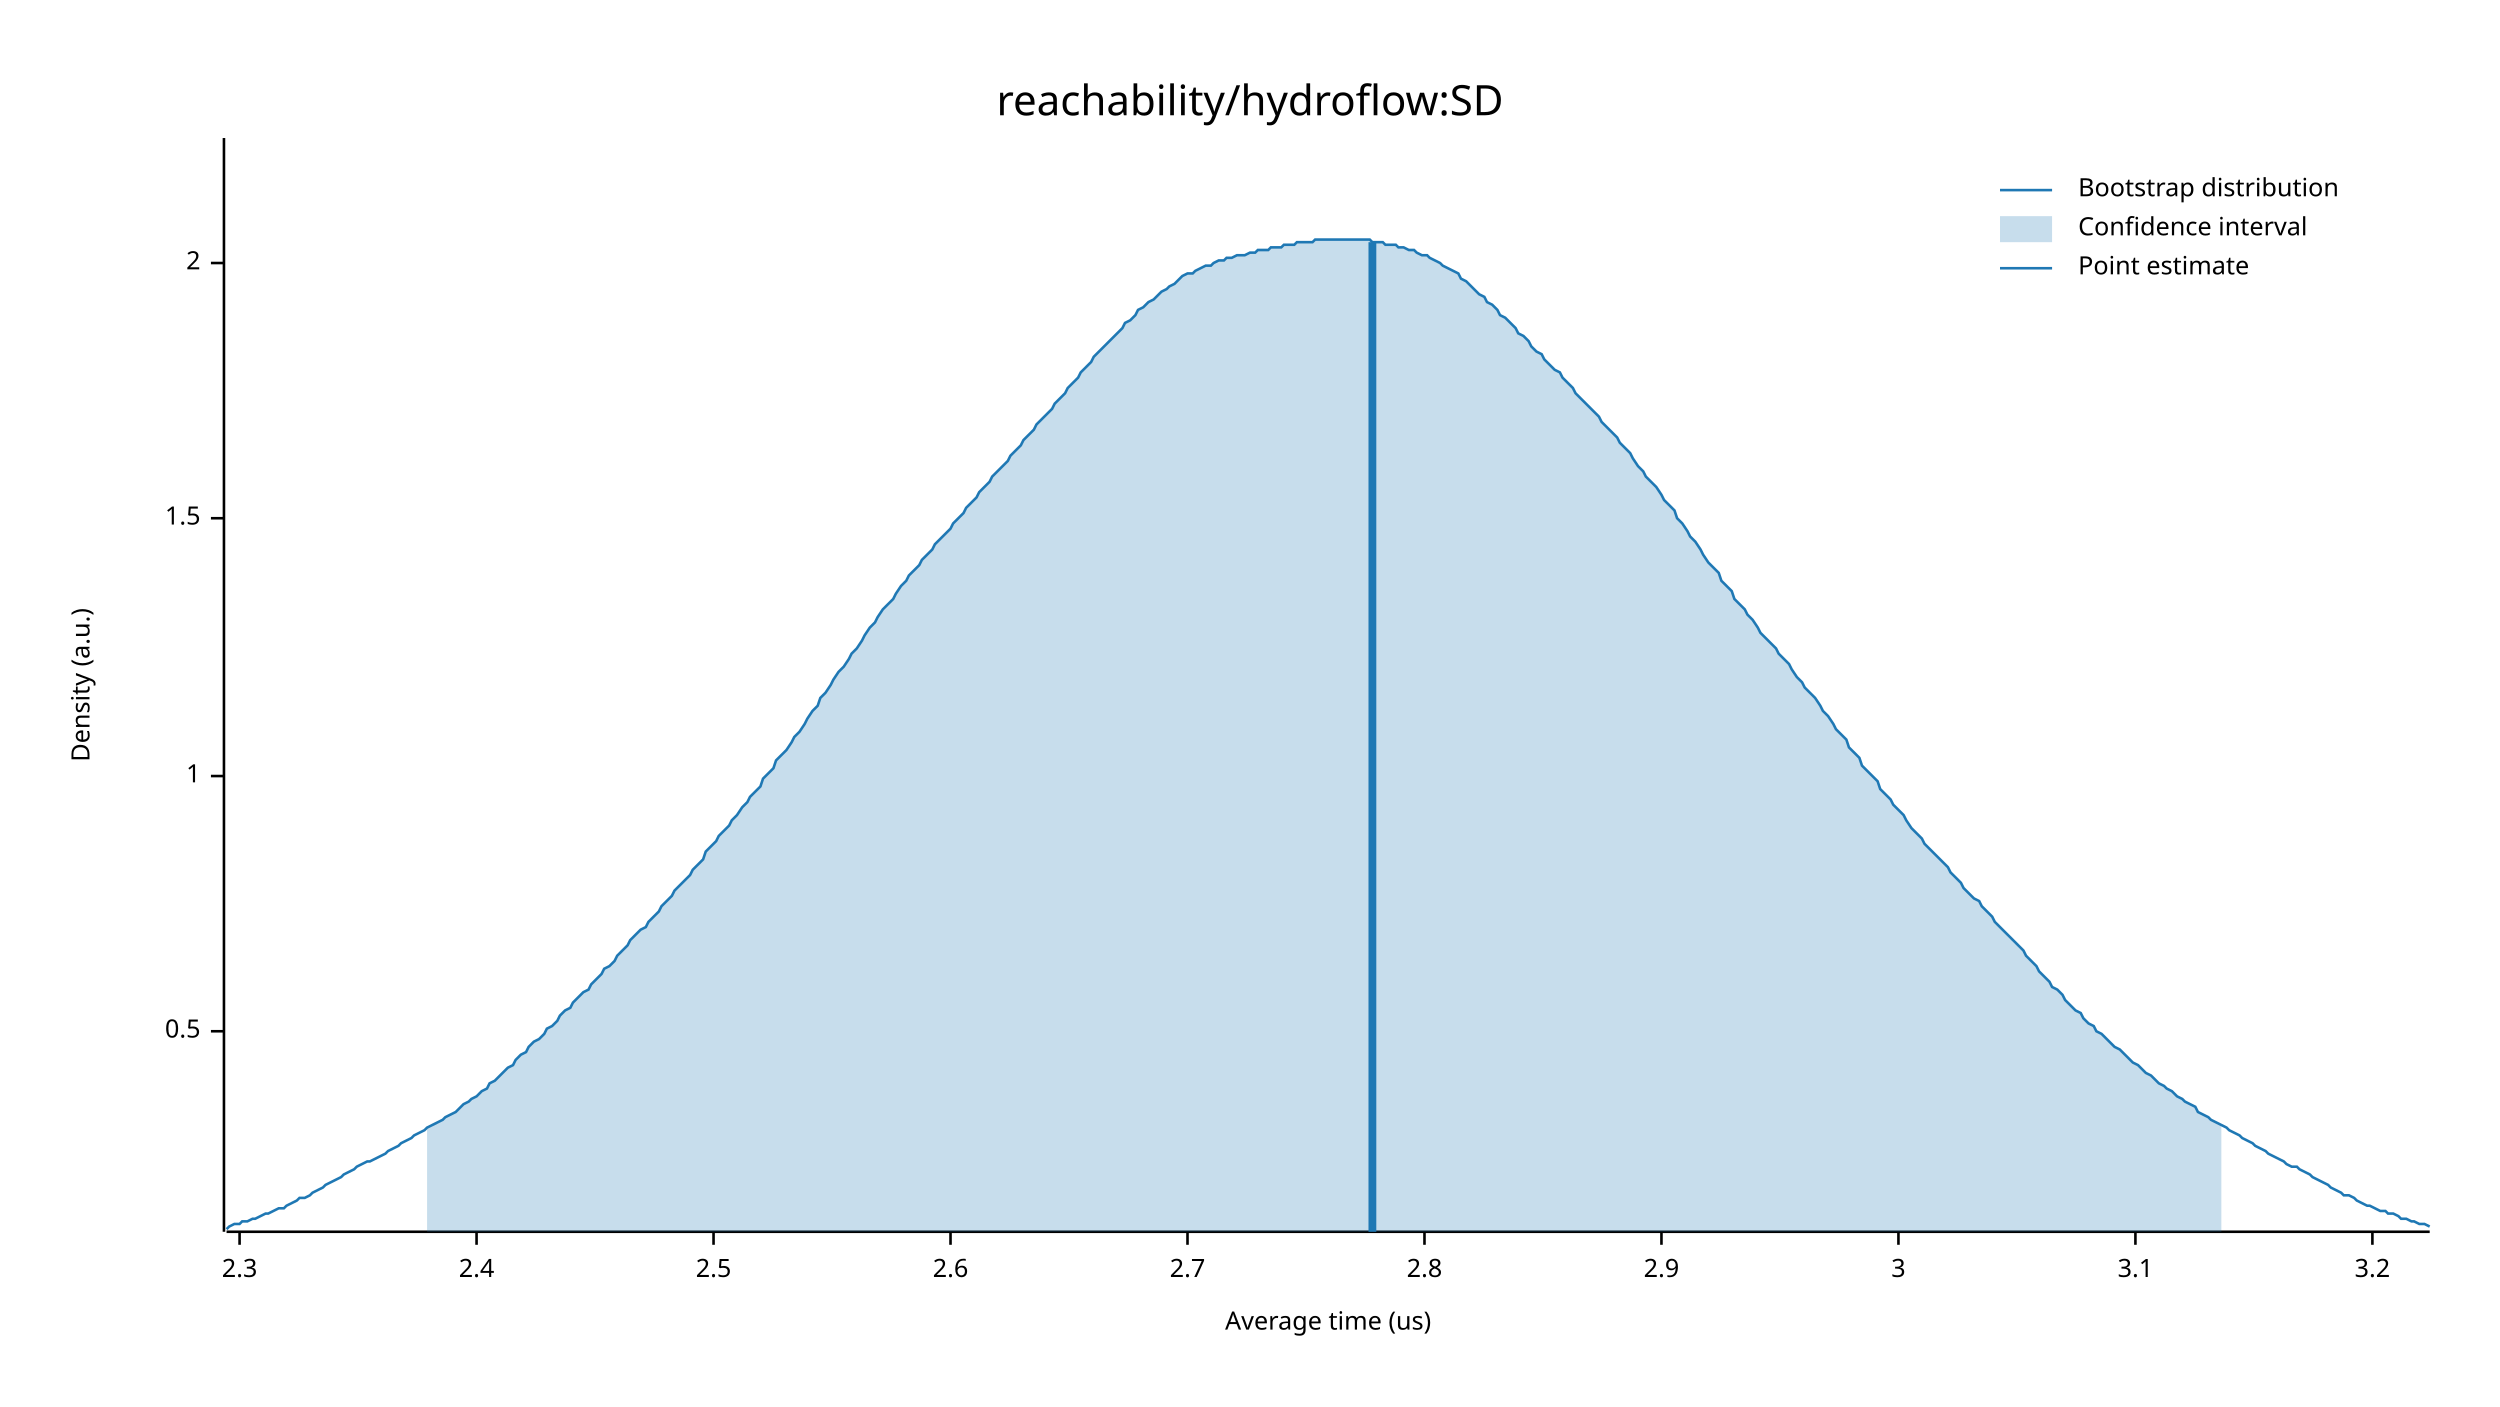
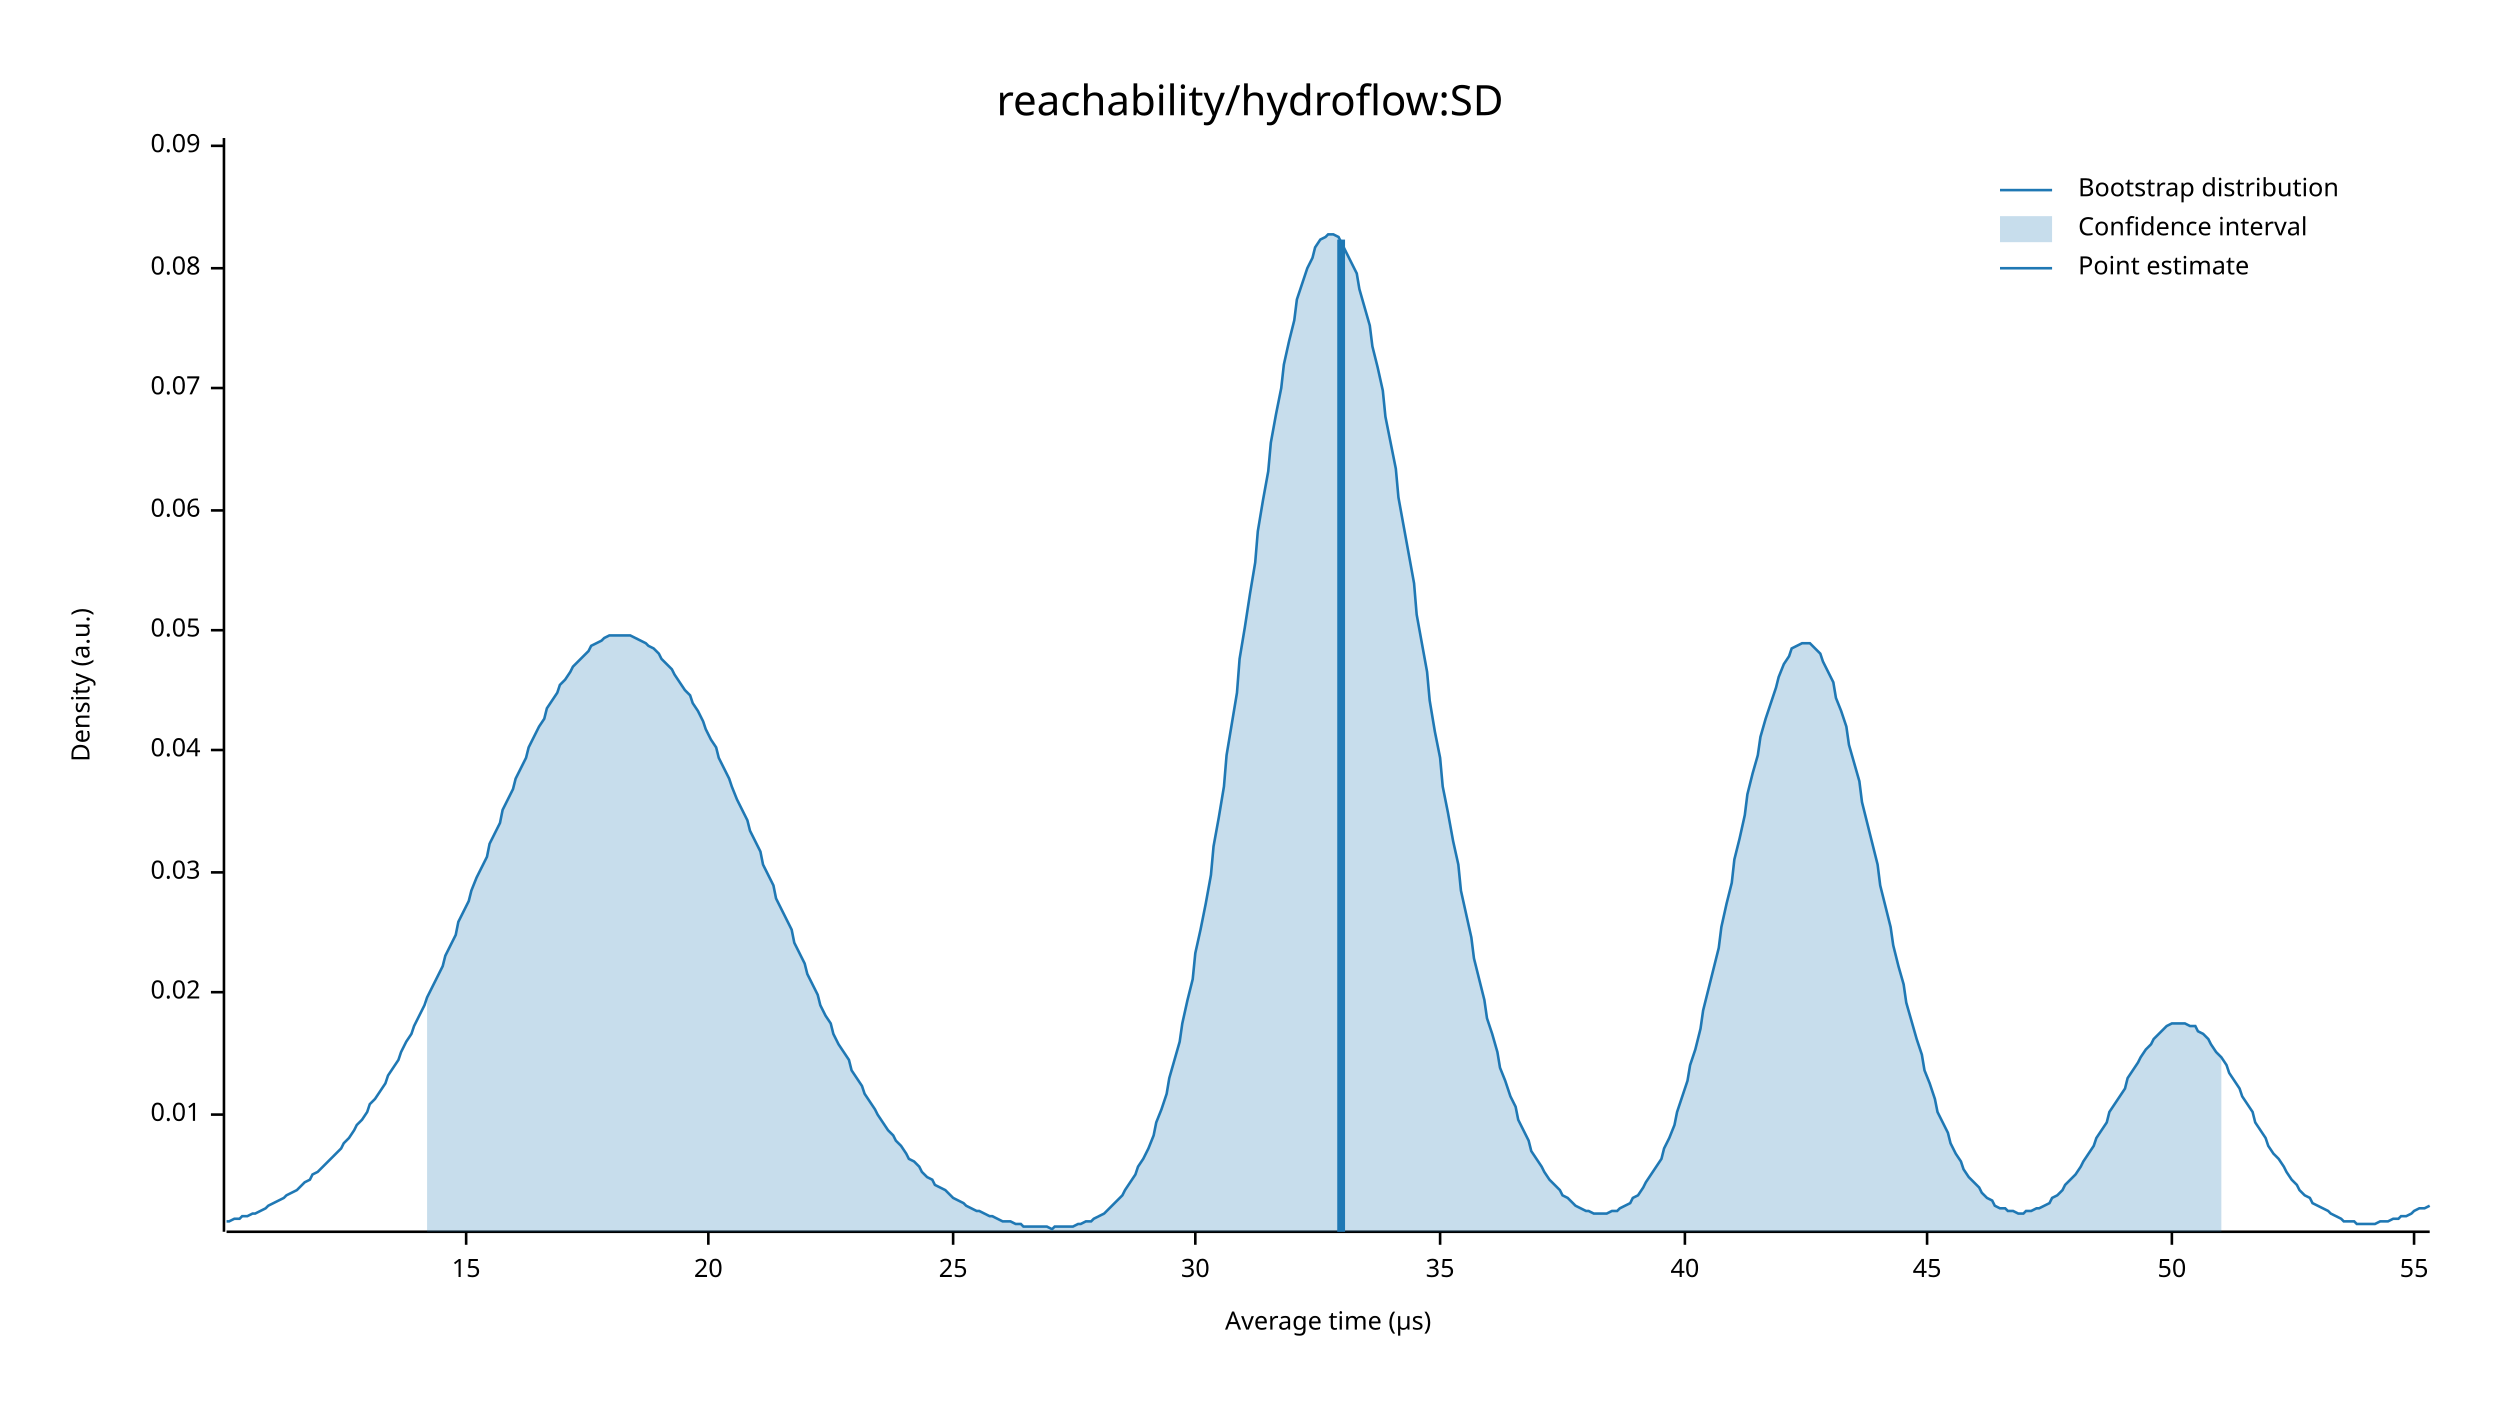
<svg xmlns="http://www.w3.org/2000/svg" width="960" height="540" viewBox="0 0 960 540">
  <text x="480" y="32" dy="0.76em" text-anchor="middle" font-family="sans-serif" font-size="16.129" opacity="1" fill="#000000">
reachability/hydroflow:SD
</text>
  <text x="27" y="263" dy="0.76em" text-anchor="middle" font-family="sans-serif" font-size="9.677" opacity="1" fill="#000000" transform="rotate(270, 27, 263)">
Density (a.u.)
</text>
  <text x="510" y="513" dy="-0.5ex" text-anchor="middle" font-family="sans-serif" font-size="9.677" opacity="1" fill="#000000">
- Average time (us)
+ Average time (µs)
</text>
  <polyline fill="none" opacity="1" stroke="#000000" stroke-width="1" points="86,53 86,473 " />
-   <text x="77" y="396" dy="0.5ex" text-anchor="end" font-family="sans-serif" font-size="9.677" opacity="1" fill="#000000">
- 0.5
+   <text x="77" y="428" dy="0.5ex" text-anchor="end" font-family="sans-serif" font-size="9.677" opacity="1" fill="#000000">
+ 0.01
</text>
-   <polyline fill="none" opacity="1" stroke="#000000" stroke-width="1" points="81,396 86,396 " />
-   <text x="77" y="298" dy="0.5ex" text-anchor="end" font-family="sans-serif" font-size="9.677" opacity="1" fill="#000000">
- 1
+   <polyline fill="none" opacity="1" stroke="#000000" stroke-width="1" points="81,428 86,428 " />
+   <text x="77" y="381" dy="0.5ex" text-anchor="end" font-family="sans-serif" font-size="9.677" opacity="1" fill="#000000">
+ 0.02
</text>
-   <polyline fill="none" opacity="1" stroke="#000000" stroke-width="1" points="81,298 86,298 " />
-   <text x="77" y="199" dy="0.5ex" text-anchor="end" font-family="sans-serif" font-size="9.677" opacity="1" fill="#000000">
- 1.5
+   <polyline fill="none" opacity="1" stroke="#000000" stroke-width="1" points="81,381 86,381 " />
+   <text x="77" y="335" dy="0.5ex" text-anchor="end" font-family="sans-serif" font-size="9.677" opacity="1" fill="#000000">
+ 0.03
</text>
-   <polyline fill="none" opacity="1" stroke="#000000" stroke-width="1" points="81,199 86,199 " />
-   <text x="77" y="101" dy="0.5ex" text-anchor="end" font-family="sans-serif" font-size="9.677" opacity="1" fill="#000000">
- 2
+   <polyline fill="none" opacity="1" stroke="#000000" stroke-width="1" points="81,335 86,335 " />
+   <text x="77" y="288" dy="0.5ex" text-anchor="end" font-family="sans-serif" font-size="9.677" opacity="1" fill="#000000">
+ 0.04
</text>
-   <polyline fill="none" opacity="1" stroke="#000000" stroke-width="1" points="81,101 86,101 " />
+   <polyline fill="none" opacity="1" stroke="#000000" stroke-width="1" points="81,288 86,288 " />
+   <text x="77" y="242" dy="0.5ex" text-anchor="end" font-family="sans-serif" font-size="9.677" opacity="1" fill="#000000">
+ 0.05
+ </text>
+   <polyline fill="none" opacity="1" stroke="#000000" stroke-width="1" points="81,242 86,242 " />
+   <text x="77" y="196" dy="0.5ex" text-anchor="end" font-family="sans-serif" font-size="9.677" opacity="1" fill="#000000">
+ 0.06
+ </text>
+   <polyline fill="none" opacity="1" stroke="#000000" stroke-width="1" points="81,196 86,196 " />
+   <text x="77" y="149" dy="0.5ex" text-anchor="end" font-family="sans-serif" font-size="9.677" opacity="1" fill="#000000">
+ 0.07
+ </text>
+   <polyline fill="none" opacity="1" stroke="#000000" stroke-width="1" points="81,149 86,149 " />
+   <text x="77" y="103" dy="0.5ex" text-anchor="end" font-family="sans-serif" font-size="9.677" opacity="1" fill="#000000">
+ 0.08
+ </text>
+   <polyline fill="none" opacity="1" stroke="#000000" stroke-width="1" points="81,103 86,103 " />
+   <text x="77" y="56" dy="0.5ex" text-anchor="end" font-family="sans-serif" font-size="9.677" opacity="1" fill="#000000">
+ 0.09
+ </text>
+   <polyline fill="none" opacity="1" stroke="#000000" stroke-width="1" points="81,56 86,56 " />
  <polyline fill="none" opacity="1" stroke="#000000" stroke-width="1" points="87,473 933,473 " />
-   <text x="92" y="483" dy="0.76em" text-anchor="middle" font-family="sans-serif" font-size="9.677" opacity="1" fill="#000000">
- 2.3
+   <text x="179" y="483" dy="0.76em" text-anchor="middle" font-family="sans-serif" font-size="9.677" opacity="1" fill="#000000">
+ 15
</text>
-   <polyline fill="none" opacity="1" stroke="#000000" stroke-width="1" points="92,473 92,478 " />
-   <text x="183" y="483" dy="0.76em" text-anchor="middle" font-family="sans-serif" font-size="9.677" opacity="1" fill="#000000">
- 2.4
+   <polyline fill="none" opacity="1" stroke="#000000" stroke-width="1" points="179,473 179,478 " />
+   <text x="272" y="483" dy="0.76em" text-anchor="middle" font-family="sans-serif" font-size="9.677" opacity="1" fill="#000000">
+ 20
</text>
-   <polyline fill="none" opacity="1" stroke="#000000" stroke-width="1" points="183,473 183,478 " />
-   <text x="274" y="483" dy="0.76em" text-anchor="middle" font-family="sans-serif" font-size="9.677" opacity="1" fill="#000000">
- 2.5
+   <polyline fill="none" opacity="1" stroke="#000000" stroke-width="1" points="272,473 272,478 " />
+   <text x="366" y="483" dy="0.76em" text-anchor="middle" font-family="sans-serif" font-size="9.677" opacity="1" fill="#000000">
+ 25
</text>
-   <polyline fill="none" opacity="1" stroke="#000000" stroke-width="1" points="274,473 274,478 " />
-   <text x="365" y="483" dy="0.76em" text-anchor="middle" font-family="sans-serif" font-size="9.677" opacity="1" fill="#000000">
- 2.6
+   <polyline fill="none" opacity="1" stroke="#000000" stroke-width="1" points="366,473 366,478 " />
+   <text x="459" y="483" dy="0.76em" text-anchor="middle" font-family="sans-serif" font-size="9.677" opacity="1" fill="#000000">
+ 30
</text>
-   <polyline fill="none" opacity="1" stroke="#000000" stroke-width="1" points="365,473 365,478 " />
-   <text x="456" y="483" dy="0.76em" text-anchor="middle" font-family="sans-serif" font-size="9.677" opacity="1" fill="#000000">
- 2.7
+   <polyline fill="none" opacity="1" stroke="#000000" stroke-width="1" points="459,473 459,478 " />
+   <text x="553" y="483" dy="0.76em" text-anchor="middle" font-family="sans-serif" font-size="9.677" opacity="1" fill="#000000">
+ 35
</text>
-   <polyline fill="none" opacity="1" stroke="#000000" stroke-width="1" points="456,473 456,478 " />
-   <text x="547" y="483" dy="0.76em" text-anchor="middle" font-family="sans-serif" font-size="9.677" opacity="1" fill="#000000">
- 2.8
+   <polyline fill="none" opacity="1" stroke="#000000" stroke-width="1" points="553,473 553,478 " />
+   <text x="647" y="483" dy="0.76em" text-anchor="middle" font-family="sans-serif" font-size="9.677" opacity="1" fill="#000000">
+ 40
</text>
-   <polyline fill="none" opacity="1" stroke="#000000" stroke-width="1" points="547,473 547,478 " />
-   <text x="638" y="483" dy="0.76em" text-anchor="middle" font-family="sans-serif" font-size="9.677" opacity="1" fill="#000000">
- 2.9
+   <polyline fill="none" opacity="1" stroke="#000000" stroke-width="1" points="647,473 647,478 " />
+   <text x="740" y="483" dy="0.76em" text-anchor="middle" font-family="sans-serif" font-size="9.677" opacity="1" fill="#000000">
+ 45
</text>
-   <polyline fill="none" opacity="1" stroke="#000000" stroke-width="1" points="638,473 638,478 " />
-   <text x="729" y="483" dy="0.76em" text-anchor="middle" font-family="sans-serif" font-size="9.677" opacity="1" fill="#000000">
- 3
+   <polyline fill="none" opacity="1" stroke="#000000" stroke-width="1" points="740,473 740,478 " />
+   <text x="834" y="483" dy="0.76em" text-anchor="middle" font-family="sans-serif" font-size="9.677" opacity="1" fill="#000000">
+ 50
</text>
-   <polyline fill="none" opacity="1" stroke="#000000" stroke-width="1" points="729,473 729,478 " />
-   <text x="820" y="483" dy="0.76em" text-anchor="middle" font-family="sans-serif" font-size="9.677" opacity="1" fill="#000000">
- 3.1
+   <polyline fill="none" opacity="1" stroke="#000000" stroke-width="1" points="834,473 834,478 " />
+   <text x="927" y="483" dy="0.76em" text-anchor="middle" font-family="sans-serif" font-size="9.677" opacity="1" fill="#000000">
+ 55
</text>
-   <polyline fill="none" opacity="1" stroke="#000000" stroke-width="1" points="820,473 820,478 " />
-   <text x="911" y="483" dy="0.76em" text-anchor="middle" font-family="sans-serif" font-size="9.677" opacity="1" fill="#000000">
- 3.2
- </text>
-   <polyline fill="none" opacity="1" stroke="#000000" stroke-width="1" points="911,473 911,478 " />
-   <polyline fill="none" opacity="1" stroke="#1F78B4" stroke-width="1" points="87,472 88,471 90,470 92,470 93,469 95,469 97,468 98,468 100,467 102,466 103,466 105,465 107,464 109,464 110,463 112,462 114,461 115,460 117,460 119,459 120,458 122,457 124,456 125,455 127,454 129,453 131,452 132,451 134,450 136,449 137,448 139,447 141,446 142,446 144,445 146,444 148,443 149,442 151,441 153,440 154,439 156,438 158,437 159,436 161,435 163,434 164,433 166,432 168,431 170,430 171,429 173,428 175,427 176,426 178,424 180,423 181,422 183,421 185,419 187,418 188,416 190,415 192,413 193,412 195,410 197,409 198,407 200,405 202,404 203,402 205,400 207,399 209,397 210,395 212,394 214,392 215,390 217,388 219,387 220,385 222,383 224,381 226,380 227,378 229,376 231,374 232,372 234,371 236,369 237,367 239,365 241,363 242,361 244,359 246,357 248,356 249,354 251,352 253,350 254,348 256,346 258,344 259,342 261,340 263,338 265,336 266,334 268,332 270,330 271,327 273,325 275,323 276,321 278,319 280,317 281,315 283,313 285,310 287,308 288,306 290,304 292,302 293,299 295,297 297,295 298,292 300,290 302,288 304,285 305,283 307,281 309,278 310,276 312,273 314,271 315,268 317,266 319,263 320,261 322,258 324,256 326,253 327,251 329,249 331,246 332,244 334,241 336,239 337,237 339,234 341,232 343,230 344,228 346,225 348,223 349,221 351,219 353,217 354,215 356,213 358,211 359,209 361,207 363,205 365,203 366,201 368,199 370,197 371,195 373,193 375,191 376,189 378,187 380,185 381,183 383,181 385,179 387,177 388,175 390,173 392,171 393,169 395,167 397,165 398,163 400,161 402,159 404,157 405,155 407,153 409,151 410,149 412,147 414,145 415,143 417,141 419,139 420,137 422,135 424,133 426,131 427,130 429,128 431,126 432,124 434,123 436,121 437,119 439,118 441,116 443,115 444,114 446,112 448,111 449,110 451,109 453,107 454,106 456,105 458,105 459,104 461,103 463,102 465,102 466,101 468,100 470,100 471,99 473,99 475,98 476,98 478,98 480,97 482,97 483,96 485,96 487,96 488,95 490,95 492,95 493,94 495,94 497,94 498,93 500,93 502,93 504,93 505,92 507,92 509,92 510,92 512,92 514,92 515,92 517,92 519,92 521,92 522,92 524,92 526,92 527,93 529,93 531,93 532,94 534,94 536,94 537,95 539,95 541,96 543,96 544,97 546,98 548,98 549,99 551,100 553,101 554,102 556,103 558,104 560,105 561,107 563,108 565,110 566,111 568,113 570,114 571,116 573,117 575,119 576,121 578,122 580,124 582,126 583,128 585,129 587,131 588,133 590,135 592,136 593,138 595,140 597,142 599,143 600,145 602,147 604,149 605,151 607,153 609,155 610,156 612,158 614,160 615,162 617,164 619,166 621,168 622,170 624,172 626,174 627,176 629,179 631,181 632,183 634,185 636,187 638,190 639,192 641,194 643,196 644,199 646,201 648,204 649,206 651,208 653,211 654,213 656,216 658,218 660,220 661,223 663,225 665,227 666,230 668,232 670,234 671,236 673,238 675,241 676,243 678,245 680,247 682,249 683,251 685,253 687,255 688,257 690,260 692,262 693,264 695,266 697,268 699,271 700,273 702,275 704,278 705,280 707,282 709,284 710,287 712,289 714,291 715,294 717,296 719,298 721,300 722,303 724,305 726,307 727,309 729,311 731,313 732,315 734,318 736,320 738,322 739,324 741,326 743,328 744,329 746,331 748,333 749,335 751,337 753,339 754,341 756,343 758,345 760,346 761,348 763,350 765,352 766,354 768,356 770,358 771,359 773,361 775,363 777,365 778,367 780,369 782,371 783,373 785,375 787,377 788,379 790,380 792,382 793,384 795,386 797,388 799,389 800,391 802,393 804,394 805,396 807,397 809,399 810,400 812,402 814,403 816,405 817,406 819,408 821,409 822,410 824,412 826,413 827,414 829,416 831,417 832,418 834,419 836,421 838,422 839,423 841,424 843,425 844,427 846,428 848,429 849,430 851,431 853,432 855,433 856,434 858,435 860,436 861,437 863,438 865,439 866,440 868,441 870,442 871,443 873,444 875,445 877,446 878,447 880,448 882,448 883,449 885,450 887,451 888,452 890,453 892,454 894,455 895,456 897,457 899,458 900,459 902,459 904,460 905,461 907,462 909,463 910,463 912,464 914,465 916,465 917,466 919,466 921,467 922,468 924,468 926,469 927,469 929,470 931,470 933,471 " />
-   <polygon opacity="0.25" fill="#1F78B4" points="164,433 166,432 168,431 170,430 171,429 173,428 175,427 176,426 178,424 180,423 181,422 183,421 185,419 187,418 188,416 190,415 192,413 193,412 195,410 197,409 198,407 200,405 202,404 203,402 205,400 207,399 209,397 210,395 212,394 214,392 215,390 217,388 219,387 220,385 222,383 224,381 226,380 227,378 229,376 231,374 232,372 234,371 236,369 237,367 239,365 241,363 242,361 244,359 246,357 248,356 249,354 251,352 253,350 254,348 256,346 258,344 259,342 261,340 263,338 265,336 266,334 268,332 270,330 271,327 273,325 275,323 276,321 278,319 280,317 281,315 283,313 285,310 287,308 288,306 290,304 292,302 293,299 295,297 297,295 298,292 300,290 302,288 304,285 305,283 307,281 309,278 310,276 312,273 314,271 315,268 317,266 319,263 320,261 322,258 324,256 326,253 327,251 329,249 331,246 332,244 334,241 336,239 337,237 339,234 341,232 343,230 344,228 346,225 348,223 349,221 351,219 353,217 354,215 356,213 358,211 359,209 361,207 363,205 365,203 366,201 368,199 370,197 371,195 373,193 375,191 376,189 378,187 380,185 381,183 383,181 385,179 387,177 388,175 390,173 392,171 393,169 395,167 397,165 398,163 400,161 402,159 404,157 405,155 407,153 409,151 410,149 412,147 414,145 415,143 417,141 419,139 420,137 422,135 424,133 426,131 427,130 429,128 431,126 432,124 434,123 436,121 437,119 439,118 441,116 443,115 444,114 446,112 448,111 449,110 451,109 453,107 454,106 456,105 458,105 459,104 461,103 463,102 465,102 466,101 468,100 470,100 471,99 473,99 475,98 476,98 478,98 480,97 482,97 483,96 485,96 487,96 488,95 490,95 492,95 493,94 495,94 497,94 498,93 500,93 502,93 504,93 505,92 507,92 509,92 510,92 512,92 514,92 515,92 517,92 519,92 521,92 522,92 524,92 526,92 527,93 529,93 531,93 532,94 534,94 536,94 537,95 539,95 541,96 543,96 544,97 546,98 548,98 549,99 551,100 553,101 554,102 556,103 558,104 560,105 561,107 563,108 565,110 566,111 568,113 570,114 571,116 573,117 575,119 576,121 578,122 580,124 582,126 583,128 585,129 587,131 588,133 590,135 592,136 593,138 595,140 597,142 599,143 600,145 602,147 604,149 605,151 607,153 609,155 610,156 612,158 614,160 615,162 617,164 619,166 621,168 622,170 624,172 626,174 627,176 629,179 631,181 632,183 634,185 636,187 638,190 639,192 641,194 643,196 644,199 646,201 648,204 649,206 651,208 653,211 654,213 656,216 658,218 660,220 661,223 663,225 665,227 666,230 668,232 670,234 671,236 673,238 675,241 676,243 678,245 680,247 682,249 683,251 685,253 687,255 688,257 690,260 692,262 693,264 695,266 697,268 699,271 700,273 702,275 704,278 705,280 707,282 709,284 710,287 712,289 714,291 715,294 717,296 719,298 721,300 722,303 724,305 726,307 727,309 729,311 731,313 732,315 734,318 736,320 738,322 739,324 741,326 743,328 744,329 746,331 748,333 749,335 751,337 753,339 754,341 756,343 758,345 760,346 761,348 763,350 765,352 766,354 768,356 770,358 771,359 773,361 775,363 777,365 778,367 780,369 782,371 783,373 785,375 787,377 788,379 790,380 792,382 793,384 795,386 797,388 799,389 800,391 802,393 804,394 805,396 807,397 809,399 810,400 812,402 814,403 816,405 817,406 819,408 821,409 822,410 824,412 826,413 827,414 829,416 831,417 832,418 834,419 836,421 838,422 839,423 841,424 843,425 844,427 846,428 848,429 849,430 851,431 853,432 853,473 164,473 " />
-   <polyline fill="none" opacity="1" stroke="#1F78B4" stroke-width="3" points="527,473 527,93 " />
+   <polyline fill="none" opacity="1" stroke="#000000" stroke-width="1" points="927,473 927,478 " />
+   <polyline fill="none" opacity="1" stroke="#1F78B4" stroke-width="1" points="87,469 88,469 90,468 92,468 93,467 95,467 97,466 98,466 100,465 102,464 103,463 105,462 107,461 109,460 110,459 112,458 114,457 115,456 117,454 119,453 120,451 122,450 124,448 125,447 127,445 129,443 131,441 132,439 134,437 136,434 137,432 139,430 141,427 142,424 144,422 146,419 148,416 149,413 151,410 153,407 154,404 156,400 158,397 159,394 161,390 163,386 164,383 166,379 168,375 170,371 171,367 173,363 175,359 176,354 178,350 180,346 181,342 183,337 185,333 187,329 188,324 190,320 192,316 193,311 195,307 197,303 198,299 200,295 202,291 203,287 205,283 207,279 209,276 210,272 212,269 214,266 215,263 217,261 219,258 220,256 222,254 224,252 226,250 227,248 229,247 231,246 232,245 234,244 236,244 237,244 239,244 241,244 242,244 244,245 246,246 248,247 249,248 251,249 253,251 254,253 256,255 258,257 259,259 261,262 263,265 265,267 266,270 268,273 270,277 271,280 273,284 275,287 276,291 278,295 280,299 281,302 283,307 285,311 287,315 288,319 290,323 292,327 293,332 295,336 297,340 298,345 300,349 302,353 304,357 305,362 307,366 309,370 310,374 312,378 314,382 315,386 317,390 319,393 320,397 322,401 324,404 326,407 327,411 329,414 331,417 332,420 334,423 336,426 337,428 339,431 341,434 343,436 344,438 346,440 348,443 349,445 351,446 353,448 354,450 356,452 358,453 359,455 361,456 363,457 365,459 366,460 368,461 370,462 371,463 373,464 375,465 376,465 378,466 380,467 381,467 383,468 385,469 387,469 388,469 390,470 392,470 393,471 395,471 397,471 398,471 400,471 402,471 404,472 405,471 407,471 409,471 410,471 412,471 414,470 415,470 417,469 419,469 420,468 422,467 424,466 426,464 427,463 429,461 431,459 432,457 434,454 436,451 437,448 439,445 441,441 443,436 444,431 446,426 448,420 449,414 451,407 453,400 454,393 456,384 458,376 459,366 461,357 463,347 465,336 466,325 468,314 470,302 471,290 473,278 475,266 476,253 478,241 480,228 482,216 483,204 485,192 487,181 488,170 490,159 492,149 493,140 495,131 497,123 498,115 500,109 502,103 504,99 505,95 507,92 509,91 510,90 512,90 514,91 515,93 517,97 519,101 521,105 522,111 524,118 526,125 527,133 529,141 531,150 532,160 534,170 536,180 537,191 539,202 541,213 543,224 544,236 546,247 548,258 549,269 551,281 553,291 554,302 556,312 558,323 560,332 561,342 563,351 565,360 566,368 568,376 570,384 571,391 573,397 575,404 576,410 578,415 580,421 582,425 583,430 585,434 587,438 588,442 590,445 592,448 593,450 595,453 597,455 599,457 600,459 602,460 604,462 605,463 607,464 609,465 610,465 612,466 614,466 615,466 617,466 619,465 621,465 622,464 624,463 626,462 627,460 629,459 631,456 632,454 634,451 636,448 638,445 639,441 641,437 643,432 644,427 646,421 648,415 649,409 651,403 653,395 654,388 656,380 658,372 660,364 661,356 663,347 665,339 666,330 668,322 670,313 671,305 673,297 675,290 676,283 678,276 680,270 682,264 683,260 685,255 687,252 688,249 690,248 692,247 693,247 695,247 697,249 699,251 700,254 702,258 704,262 705,268 707,273 709,279 710,286 712,293 714,300 715,308 717,316 719,324 721,332 722,340 724,348 726,356 727,363 729,371 731,378 732,385 734,392 736,399 738,405 739,411 741,416 743,422 744,427 746,431 748,435 749,439 751,443 753,446 754,449 756,452 758,454 760,456 761,458 763,460 765,461 766,463 768,464 770,464 771,465 773,465 775,466 777,466 778,465 780,465 782,464 783,464 785,463 787,462 788,460 790,459 792,457 793,455 795,453 797,451 799,448 800,446 802,443 804,440 805,437 807,434 809,431 810,427 812,424 814,421 816,418 817,414 819,411 821,408 822,406 824,403 826,401 827,399 829,397 831,395 832,394 834,393 836,393 838,393 839,393 841,394 843,394 844,396 846,397 848,399 849,401 851,404 853,406 855,409 856,412 858,415 860,418 861,421 863,424 865,427 866,431 868,434 870,437 871,440 873,443 875,445 877,448 878,450 880,453 882,455 883,457 885,459 887,460 888,462 890,463 892,464 894,465 895,466 897,467 899,468 900,469 902,469 904,469 905,470 907,470 909,470 910,470 912,470 914,469 916,469 917,469 919,468 921,468 922,467 924,467 926,466 927,465 929,464 931,464 933,463 " />
+   <polygon opacity="0.25" fill="#1F78B4" points="164,383 166,379 168,375 170,371 171,367 173,363 175,359 176,354 178,350 180,346 181,342 183,337 185,333 187,329 188,324 190,320 192,316 193,311 195,307 197,303 198,299 200,295 202,291 203,287 205,283 207,279 209,276 210,272 212,269 214,266 215,263 217,261 219,258 220,256 222,254 224,252 226,250 227,248 229,247 231,246 232,245 234,244 236,244 237,244 239,244 241,244 242,244 244,245 246,246 248,247 249,248 251,249 253,251 254,253 256,255 258,257 259,259 261,262 263,265 265,267 266,270 268,273 270,277 271,280 273,284 275,287 276,291 278,295 280,299 281,302 283,307 285,311 287,315 288,319 290,323 292,327 293,332 295,336 297,340 298,345 300,349 302,353 304,357 305,362 307,366 309,370 310,374 312,378 314,382 315,386 317,390 319,393 320,397 322,401 324,404 326,407 327,411 329,414 331,417 332,420 334,423 336,426 337,428 339,431 341,434 343,436 344,438 346,440 348,443 349,445 351,446 353,448 354,450 356,452 358,453 359,455 361,456 363,457 365,459 366,460 368,461 370,462 371,463 373,464 375,465 376,465 378,466 380,467 381,467 383,468 385,469 387,469 388,469 390,470 392,470 393,471 395,471 397,471 398,471 400,471 402,471 404,472 405,471 407,471 409,471 410,471 412,471 414,470 415,470 417,469 419,469 420,468 422,467 424,466 426,464 427,463 429,461 431,459 432,457 434,454 436,451 437,448 439,445 441,441 443,436 444,431 446,426 448,420 449,414 451,407 453,400 454,393 456,384 458,376 459,366 461,357 463,347 465,336 466,325 468,314 470,302 471,290 473,278 475,266 476,253 478,241 480,228 482,216 483,204 485,192 487,181 488,170 490,159 492,149 493,140 495,131 497,123 498,115 500,109 502,103 504,99 505,95 507,92 509,91 510,90 512,90 514,91 515,93 517,97 519,101 521,105 522,111 524,118 526,125 527,133 529,141 531,150 532,160 534,170 536,180 537,191 539,202 541,213 543,224 544,236 546,247 548,258 549,269 551,281 553,291 554,302 556,312 558,323 560,332 561,342 563,351 565,360 566,368 568,376 570,384 571,391 573,397 575,404 576,410 578,415 580,421 582,425 583,430 585,434 587,438 588,442 590,445 592,448 593,450 595,453 597,455 599,457 600,459 602,460 604,462 605,463 607,464 609,465 610,465 612,466 614,466 615,466 617,466 619,465 621,465 622,464 624,463 626,462 627,460 629,459 631,456 632,454 634,451 636,448 638,445 639,441 641,437 643,432 644,427 646,421 648,415 649,409 651,403 653,395 654,388 656,380 658,372 660,364 661,356 663,347 665,339 666,330 668,322 670,313 671,305 673,297 675,290 676,283 678,276 680,270 682,264 683,260 685,255 687,252 688,249 690,248 692,247 693,247 695,247 697,249 699,251 700,254 702,258 704,262 705,268 707,273 709,279 710,286 712,293 714,300 715,308 717,316 719,324 721,332 722,340 724,348 726,356 727,363 729,371 731,378 732,385 734,392 736,399 738,405 739,411 741,416 743,422 744,427 746,431 748,435 749,439 751,443 753,446 754,449 756,452 758,454 760,456 761,458 763,460 765,461 766,463 768,464 770,464 771,465 773,465 775,466 777,466 778,465 780,465 782,464 783,464 785,463 787,462 788,460 790,459 792,457 793,455 795,453 797,451 799,448 800,446 802,443 804,440 805,437 807,434 809,431 810,427 812,424 814,421 816,418 817,414 819,411 821,408 822,406 824,403 826,401 827,399 829,397 831,395 832,394 834,393 836,393 838,393 839,393 841,394 843,394 844,396 846,397 848,399 849,401 851,404 853,406 853,473 164,473 " />
+   <polyline fill="none" opacity="1" stroke="#1F78B4" stroke-width="3" points="515,473 515,92 " />
  <text x="798" y="68" dy="0.76em" text-anchor="start" font-family="sans-serif" font-size="9.677" opacity="1" fill="#000000">
Bootstrap distribution
</text>
  <text x="798" y="83" dy="0.76em" text-anchor="start" font-family="sans-serif" font-size="9.677" opacity="1" fill="#000000">
Confidence interval
</text>
  <text x="798" y="98" dy="0.76em" text-anchor="start" font-family="sans-serif" font-size="9.677" opacity="1" fill="#000000">
Point estimate
</text>
  <polyline fill="none" opacity="1" stroke="#1F78B4" stroke-width="1" points="768,73 788,73 " />
  <rect x="768" y="83" width="20" height="10" opacity="0.25" fill="#1F78B4" stroke="none" />
  <polyline fill="none" opacity="1" stroke="#1F78B4" stroke-width="1" points="768,103 788,103 " />
</svg>
